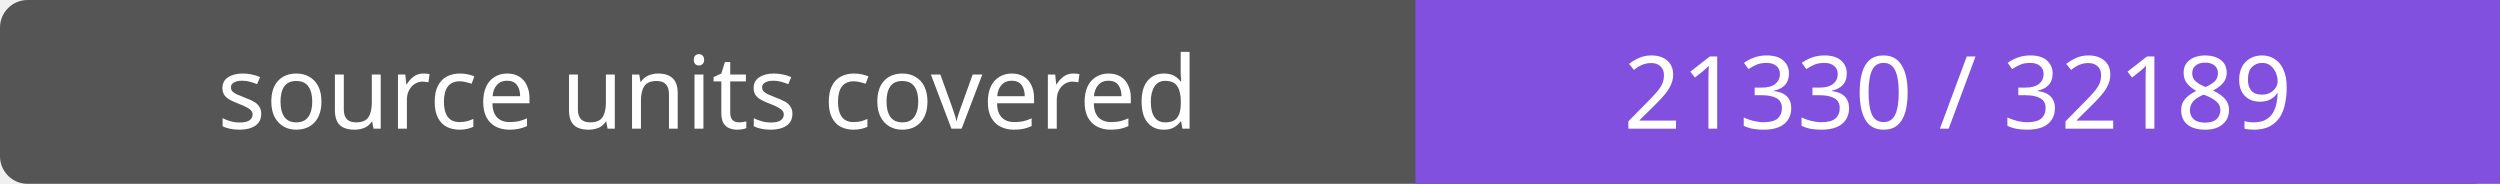
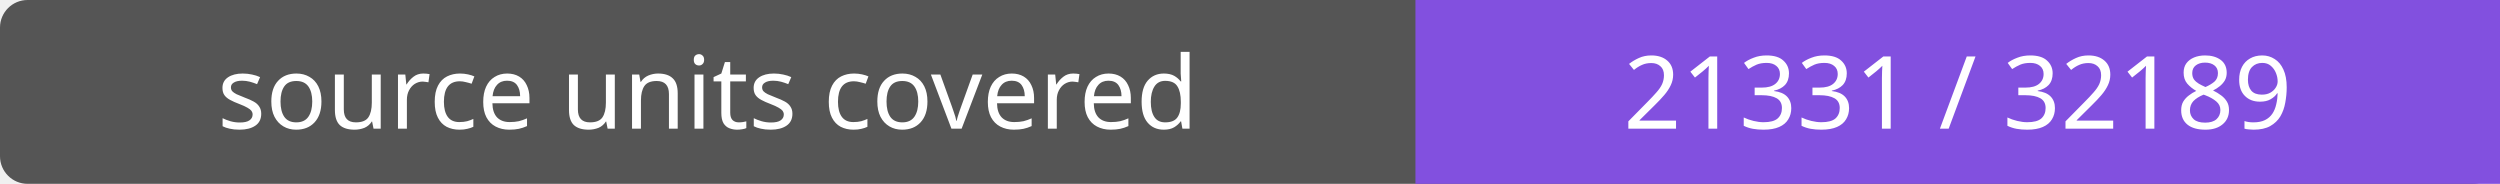
- <svg xmlns="http://www.w3.org/2000/svg" width="272" height="20" role="img" aria-label="source units covered: 21330 / 32189">
+ <svg xmlns="http://www.w3.org/2000/svg" width="272" height="20" role="img" aria-label="source units covered: 21331 / 32189">
  <rect width="272" height="20" rx="3" fill="#555" />
  <path fill="#8250df" d="M154 0h118v20H154z" />
  <g fill="#fff" text-anchor="middle" font-family="Verdana,sans-serif" font-size="11">
    <text x="77.0" y="14">source units covered</text>
-     <text x="213.0" y="14">21330 / 32189</text>
+     <text x="213.0" y="14">21331 / 32189</text>
  </g>
</svg>
